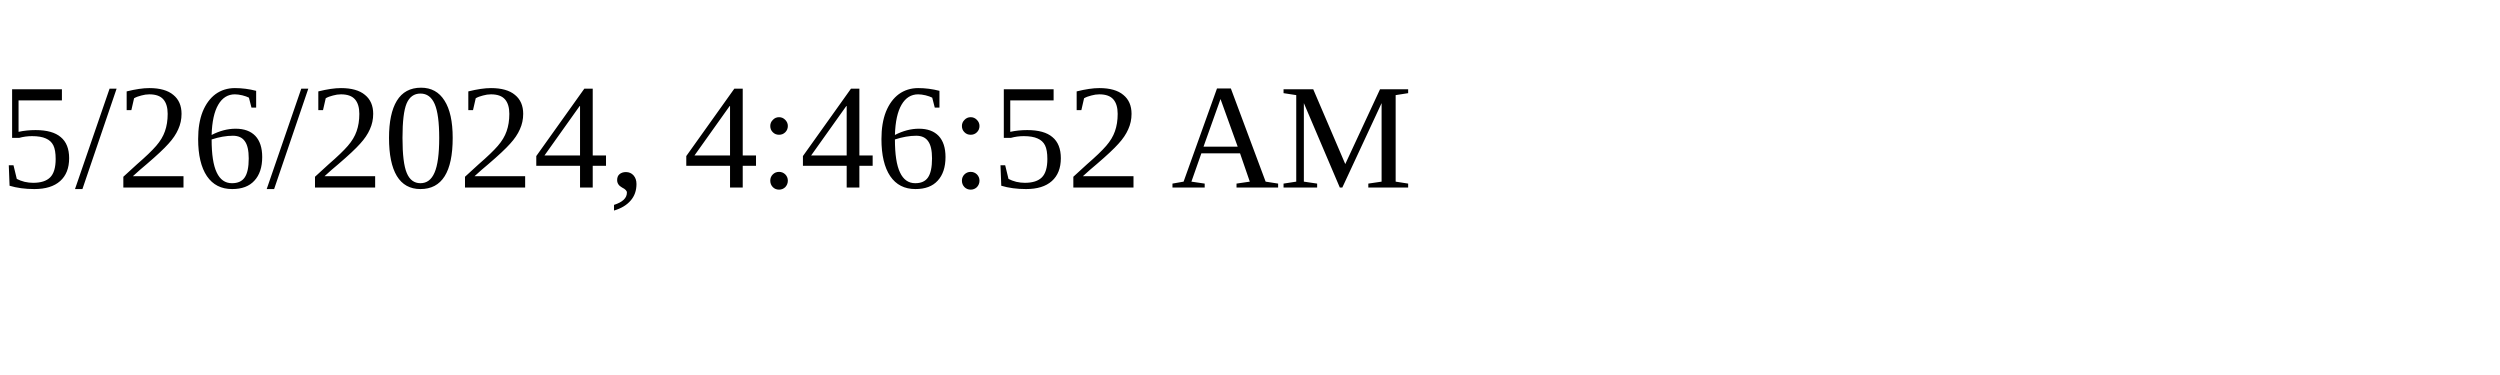
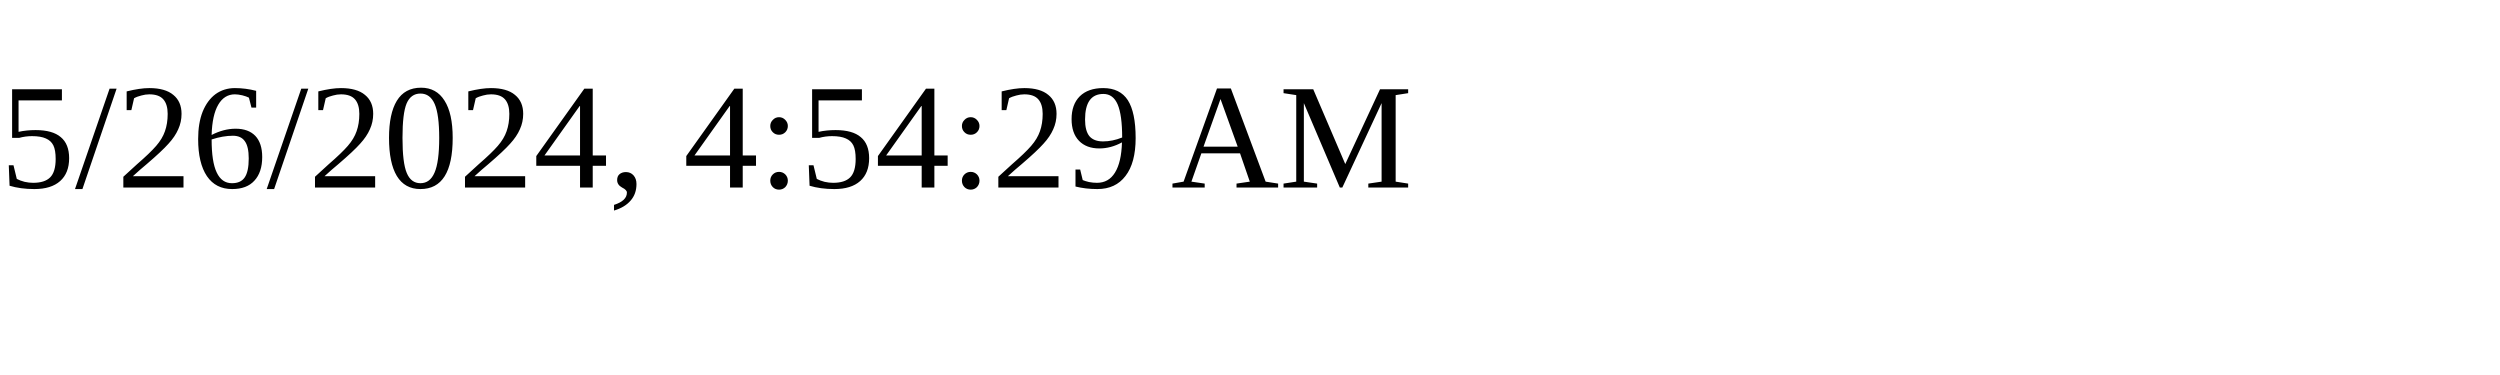
<svg xmlns="http://www.w3.org/2000/svg" height="30" width="200">
-   <text x="0" y="15">5/26/2024, 4:46:52 AM</text>
+   <text x="0" y="15">5/26/2024, 4:54:29 AM</text>
</svg>
